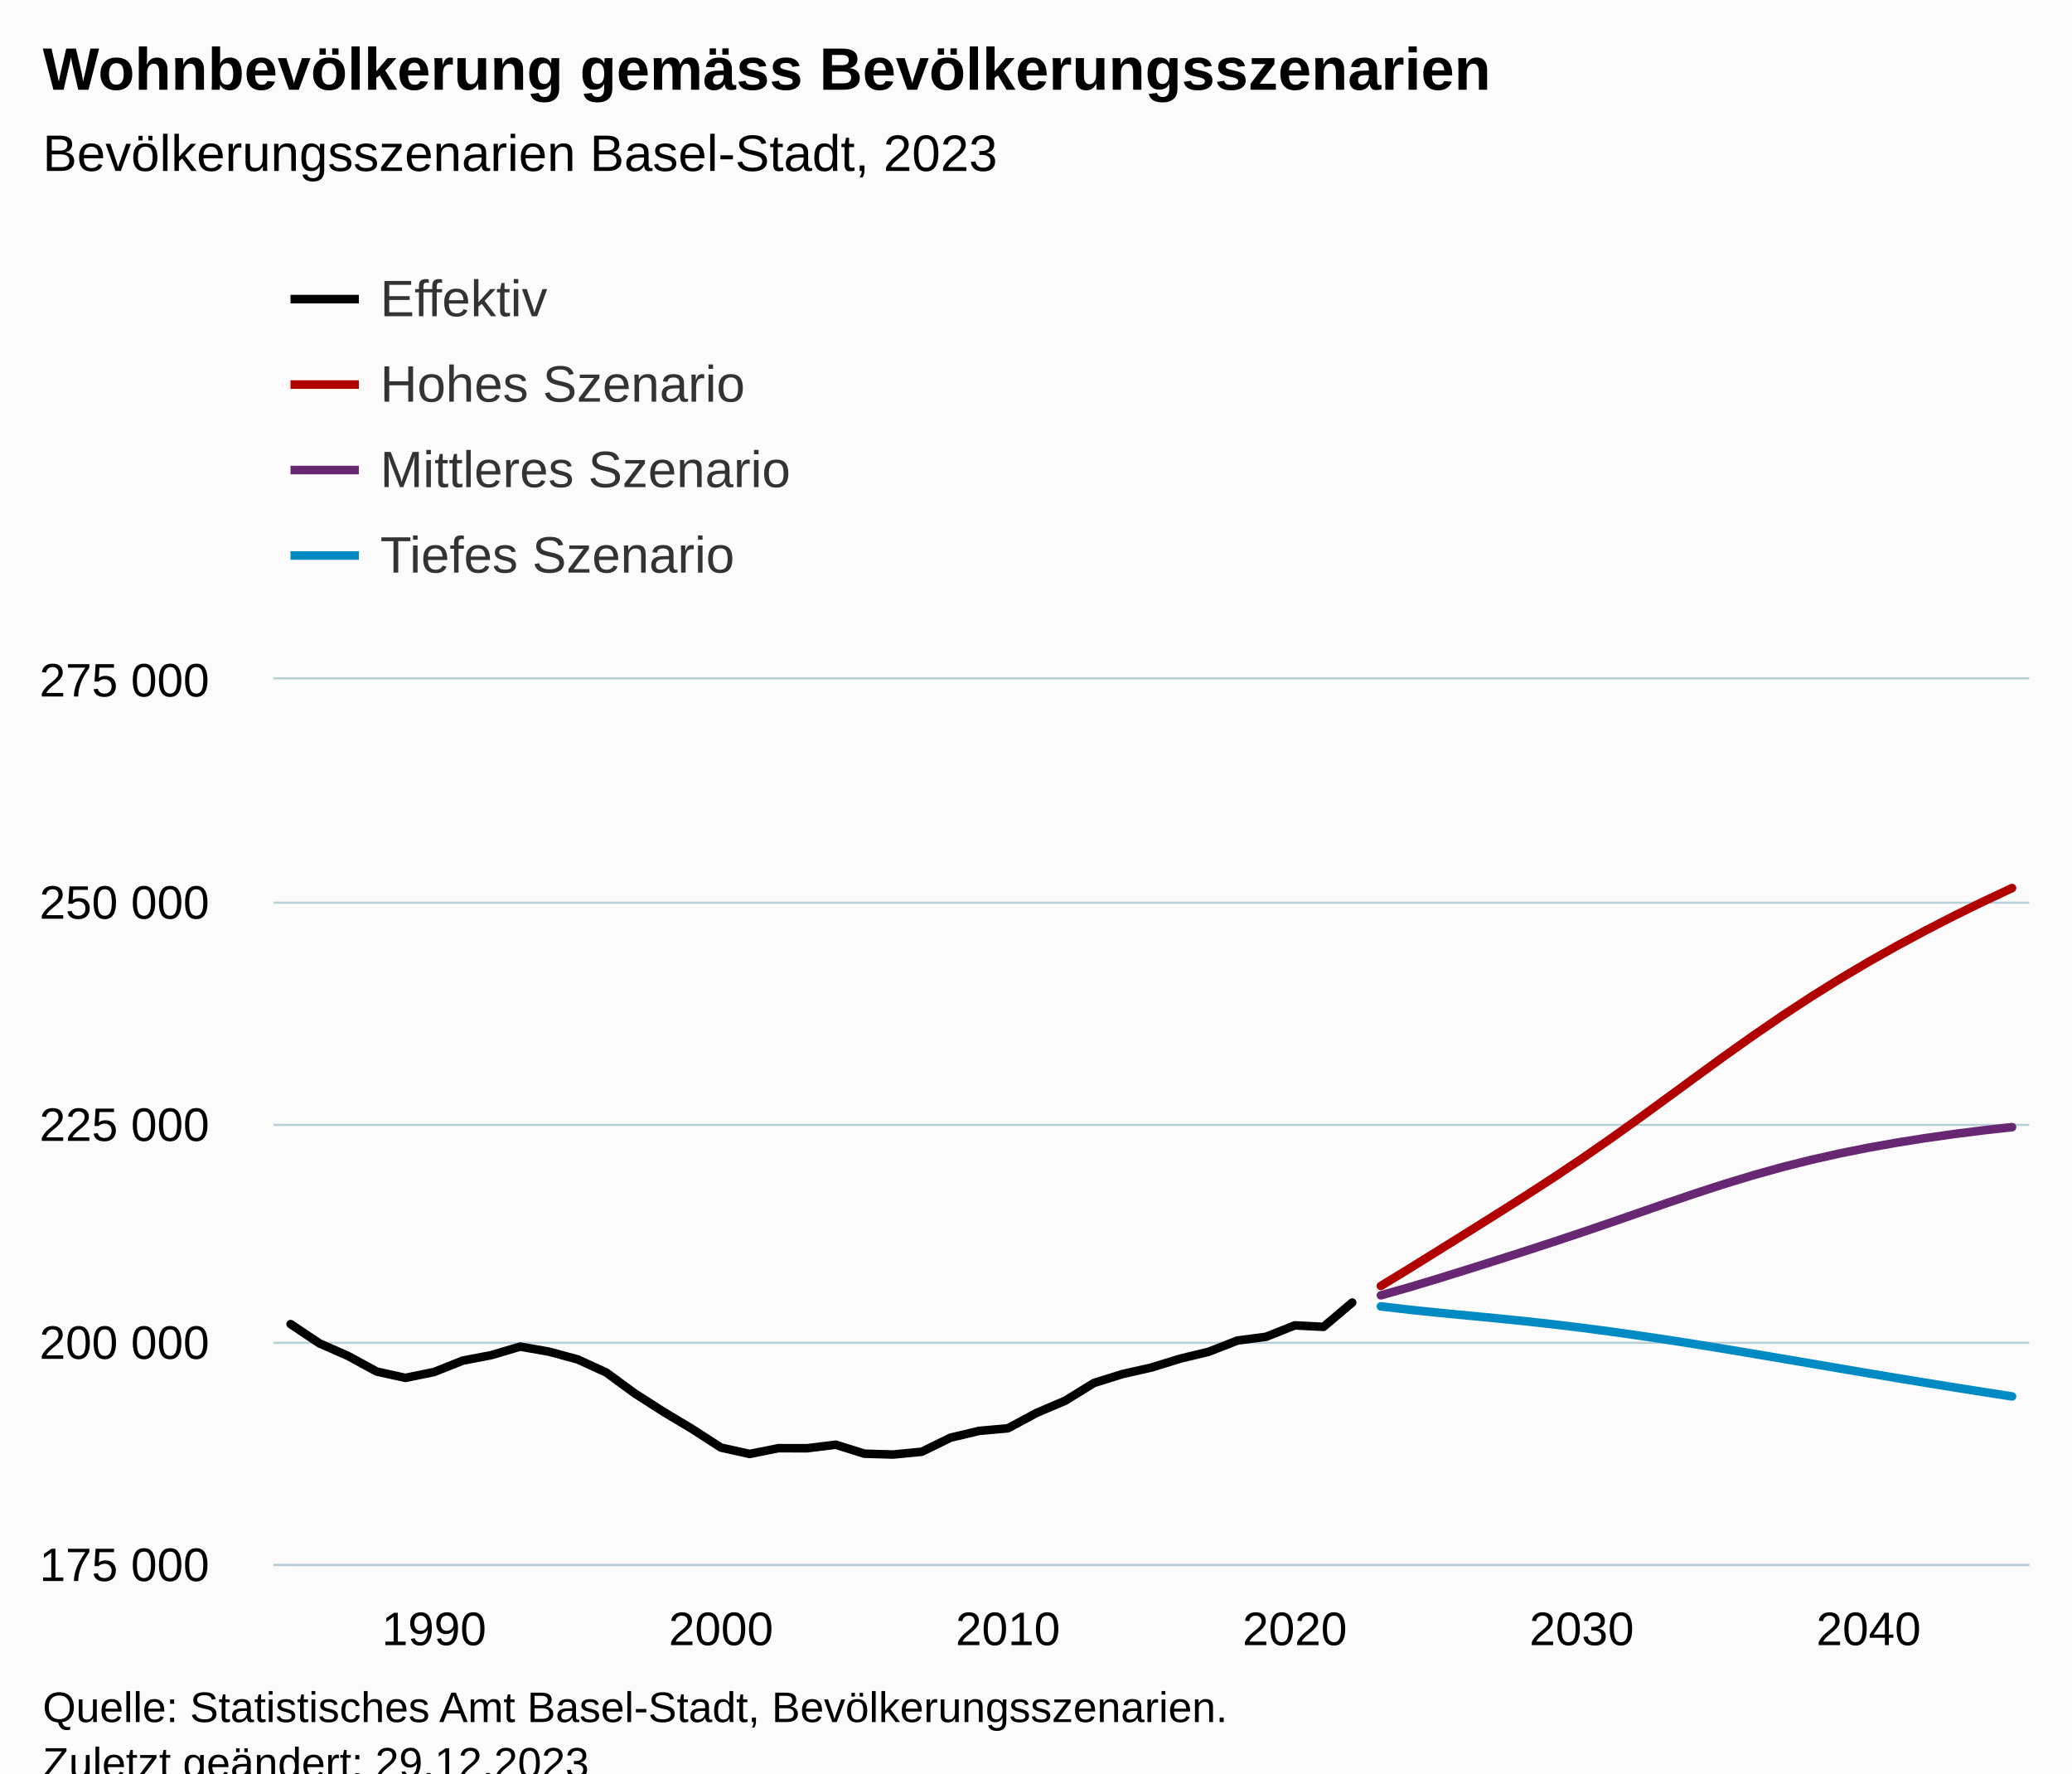
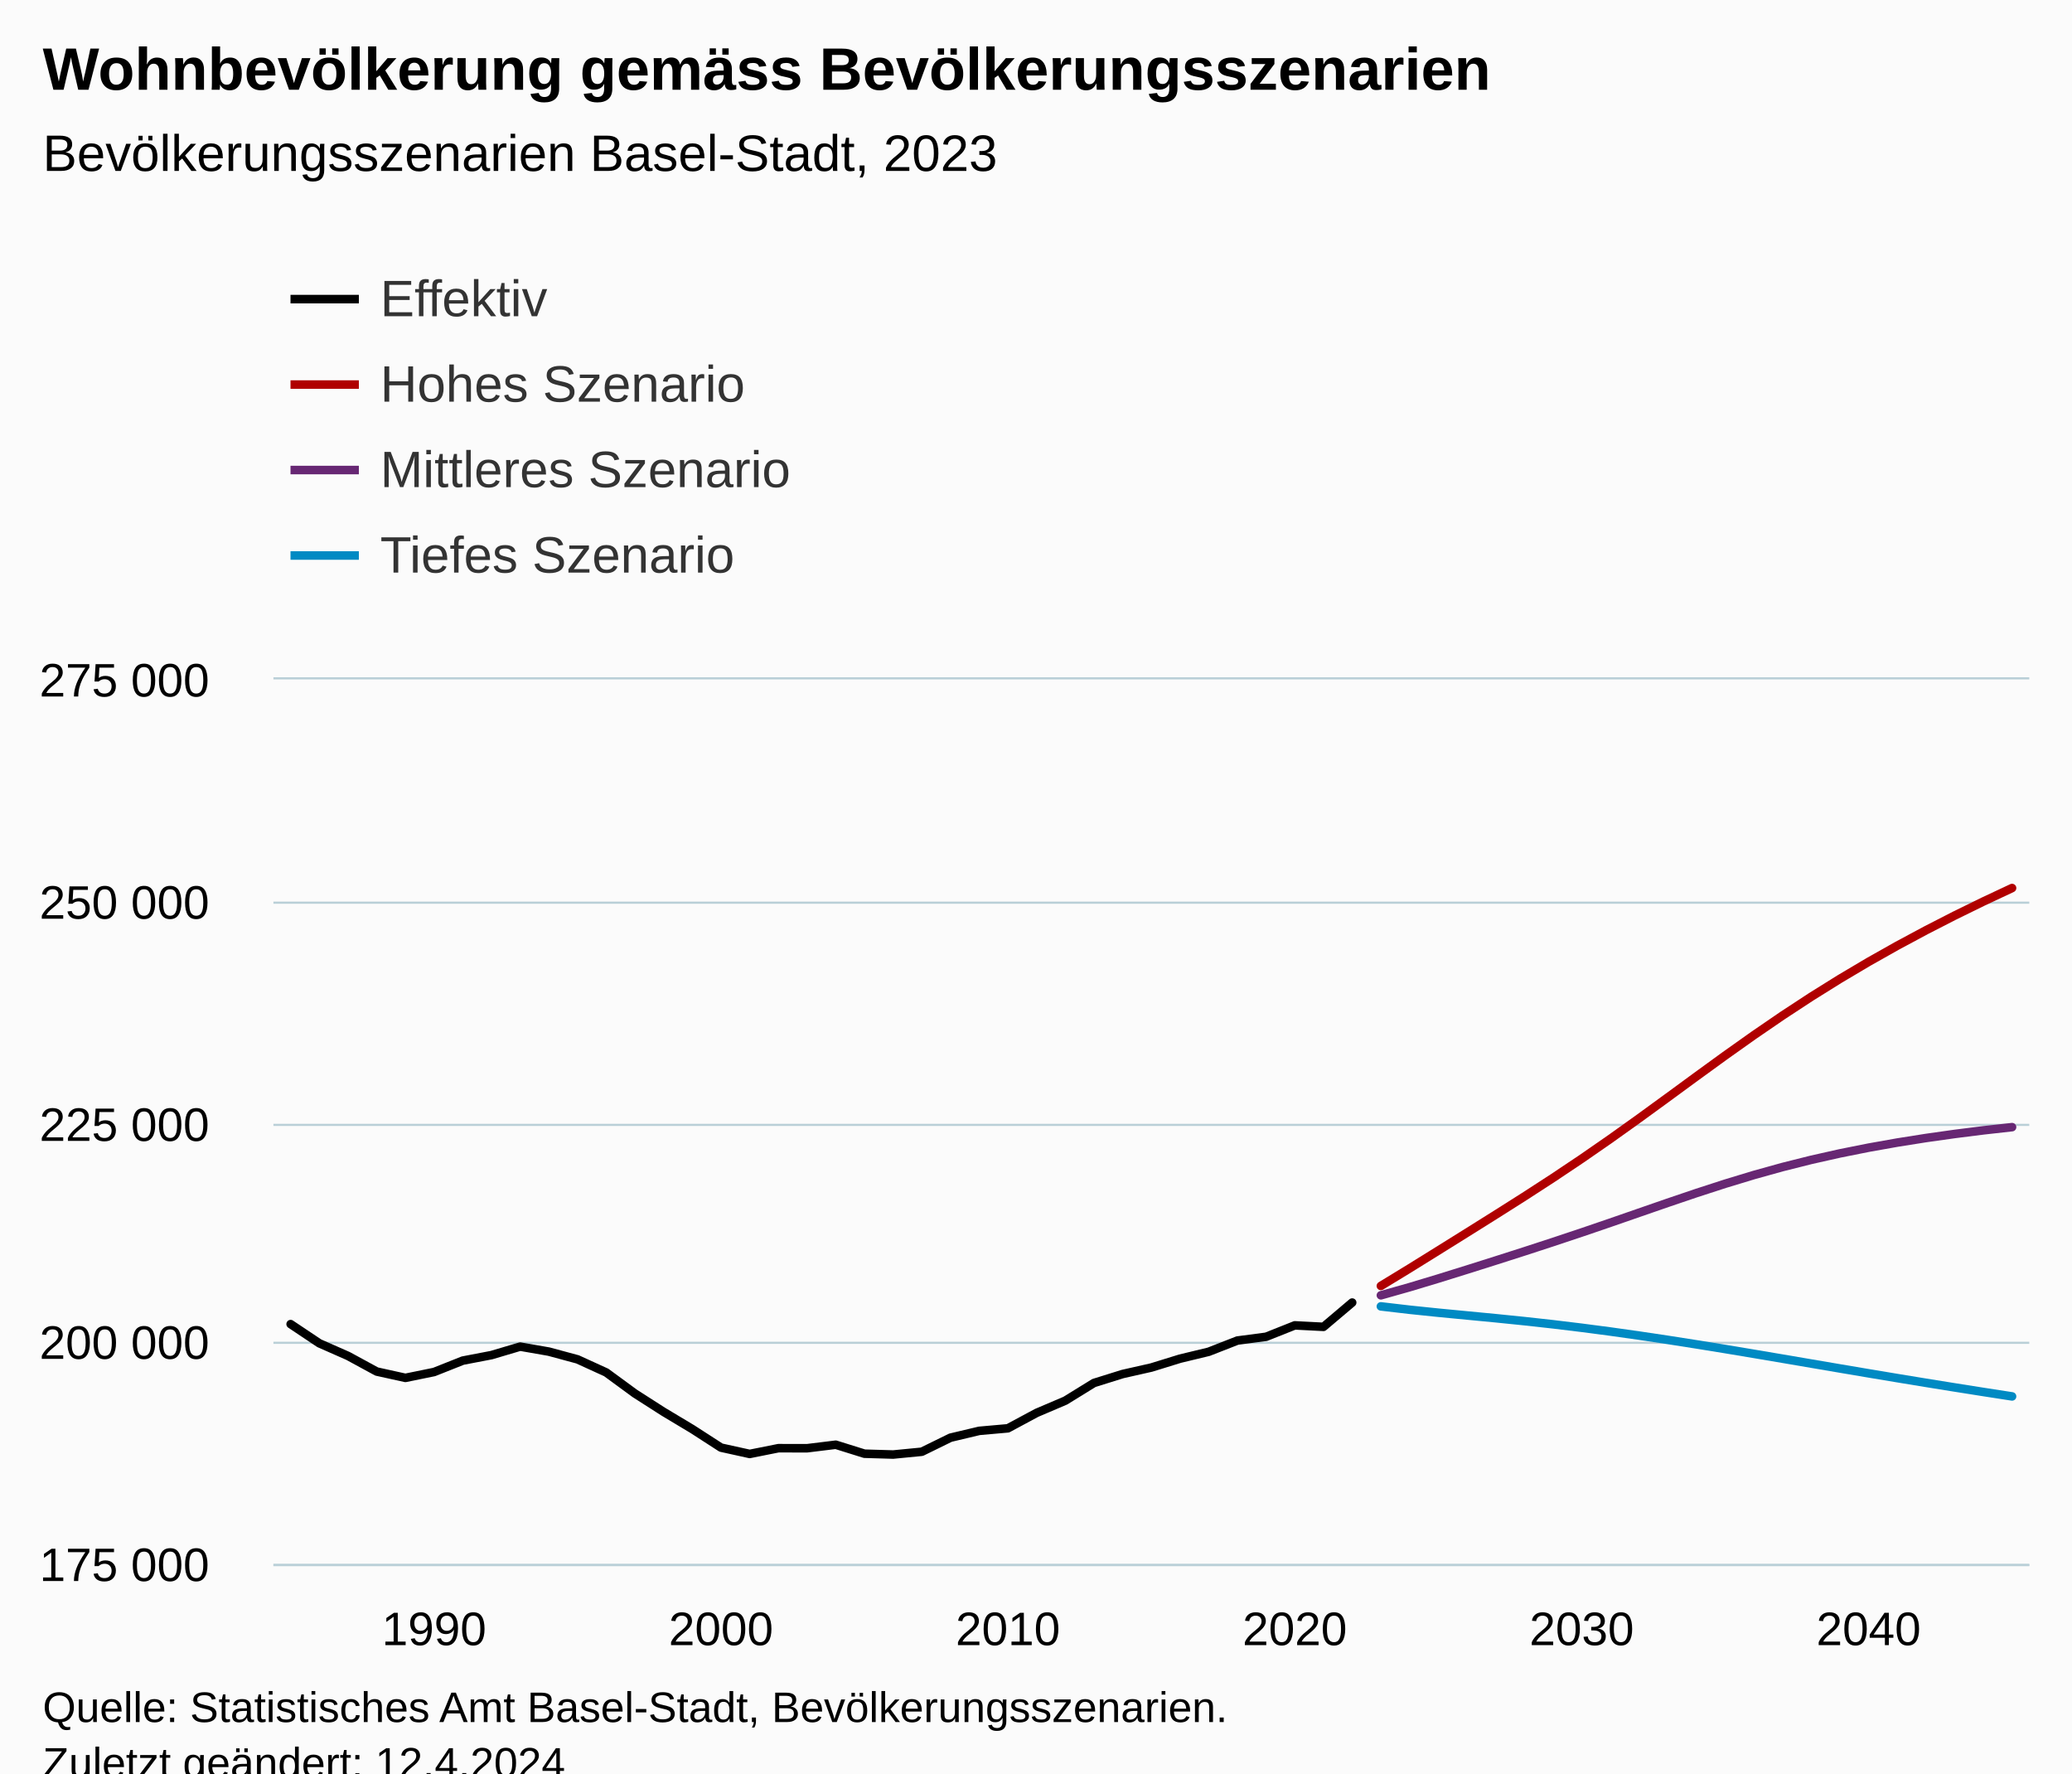
<svg xmlns="http://www.w3.org/2000/svg" version="1.1" class="highcharts-root" style="font-family:Arial;font-size:12px;" viewBox="0 0 485 415">
  <defs>
-     <clipPath id="highcharts-9wu6yoj-251-">
+     <clipPath id="highcharts-80nqyem-251-">
      <rect x="0" y="0" width="411" height="207" fill="none" />
    </clipPath>
-     <clipPath id="highcharts-9wu6yoj-313-">
+     <clipPath id="highcharts-80nqyem-313-">
      <rect x="0" y="0" width="411" height="207" fill="none" />
    </clipPath>
-     <clipPath id="highcharts-9wu6yoj-497-">
+     <clipPath id="highcharts-80nqyem-497-">
      <rect x="64" y="159" width="411" height="207" fill="none" />
    </clipPath>
  </defs>
  <rect fill="#fbfbfb" class="highcharts-background" x="0" y="0" width="485" height="428" rx="0" ry="0" />
  <rect fill="none" class="highcharts-plot-background" x="64" y="159" width="411" height="207" />
  <g class="highcharts-pane-group" data-z-index="0" />
  <g class="highcharts-grid highcharts-xaxis-grid" data-z-index="1">
    <path fill="none" data-z-index="1" class="highcharts-grid-line" d="M 101.5 159 L 101.5 366" opacity="1" />
    <path fill="none" data-z-index="1" class="highcharts-grid-line" d="M 168.5 159 L 168.5 366" opacity="1" />
    <path fill="none" data-z-index="1" class="highcharts-grid-line" d="M 235.5 159 L 235.5 366" opacity="1" />
    <path fill="none" data-z-index="1" class="highcharts-grid-line" d="M 302.5 159 L 302.5 366" opacity="1" />
    <path fill="none" data-z-index="1" class="highcharts-grid-line" d="M 369.5 159 L 369.5 366" opacity="1" />
    <path fill="none" data-z-index="1" class="highcharts-grid-line" d="M 436.5 159 L 436.5 366" opacity="1" />
  </g>
  <g class="highcharts-grid highcharts-yaxis-grid" data-z-index="1">
    <path fill="none" stroke="#B9CFD7" stroke-width="0.5" data-z-index="1" class="highcharts-grid-line" d="M 64 366.25 L 475 366.25" opacity="1" />
    <path fill="none" stroke="#B9CFD7" stroke-width="0.5" data-z-index="1" class="highcharts-grid-line" d="M 64 314.25 L 475 314.25" opacity="1" />
    <path fill="none" stroke="#B9CFD7" stroke-width="0.5" data-z-index="1" class="highcharts-grid-line" d="M 64 263.25 L 475 263.25" opacity="1" />
    <path fill="none" stroke="#B9CFD7" stroke-width="0.5" data-z-index="1" class="highcharts-grid-line" d="M 64 211.25 L 475 211.25" opacity="1" />
    <path fill="none" stroke="#B9CFD7" stroke-width="0.5" data-z-index="1" class="highcharts-grid-line" d="M 64 158.75 L 475 158.75" opacity="1" />
  </g>
  <rect fill="none" class="highcharts-plot-border" data-z-index="1" x="64" y="159" width="411" height="207" />
  <g class="highcharts-axis highcharts-xaxis" data-z-index="2">
    <path fill="none" class="highcharts-axis-line" stroke="#B9CFD7" stroke-width="0.5" data-z-index="7" d="M 64 366.25 L 475 366.25" />
  </g>
  <g class="highcharts-axis highcharts-yaxis" data-z-index="2">
    <path fill="none" class="highcharts-axis-line" data-z-index="7" d="M 64 159 L 64 366" />
  </g>
  <g class="highcharts-series-group" data-z-index="3">
-     <g class="highcharts-series highcharts-series-0 highcharts-line-series" data-z-index="0.1" opacity="1" transform="translate(64,159) scale(1 1)" clip-path="url(#highcharts-9wu6yoj-313-)">
+     <g class="highcharts-series highcharts-series-0 highcharts-line-series" data-z-index="0.1" opacity="1" transform="translate(64,159) scale(1 1)" clip-path="url(#highcharts-80nqyem-313-)">
      <path fill="none" d="M 4.029 150.876 L 10.745 155.364 L 17.461 158.324 L 24.176 161.973 L 30.892 163.455 L 37.608 162.083 L 44.324 159.417 L 51.039 158.129 L 57.755 156.14 L 64.471 157.312 L 71.186 159.125 L 77.902 162.191 L 84.618 167.115 L 91.333 171.413 L 98.049 175.439 L 104.765 179.777 L 111.48 181.257 L 118.196 179.914 L 124.912 179.926 L 131.627 179.101 L 138.343 181.202 L 145.059 181.398 L 151.775 180.744 L 158.49 177.453 L 165.206 175.857 L 171.922 175.261 L 178.637 171.653 L 185.353 168.79 L 192.069 164.65 L 198.784 162.555 L 205.5 161.038 L 212.216 158.964 L 218.931 157.345 L 225.647 154.72 L 232.363 153.838 L 239.078 151.17 L 245.794 151.514 L 252.51 145.832" class="highcharts-graph" data-z-index="1" stroke="black" stroke-width="2" stroke-linejoin="round" stroke-linecap="round" />
    </g>
    <g class="highcharts-markers highcharts-series-0 highcharts-line-series" data-z-index="0.1" opacity="1" transform="translate(64,159) scale(1 1)" clip-path="none" />
-     <g class="highcharts-series highcharts-series-1 highcharts-line-series" data-z-index="0.1" opacity="1" transform="translate(64,159) scale(1 1)" clip-path="url(#highcharts-9wu6yoj-313-)">
+     <g class="highcharts-series highcharts-series-1 highcharts-line-series" data-z-index="0.1" opacity="1" transform="translate(64,159) scale(1 1)" clip-path="url(#highcharts-80nqyem-313-)">
      <path fill="none" d="M 259.225 141.938 L 265.941 137.843 L 272.657 133.67 L 279.373 129.481 L 286.088 125.272 L 292.804 121.018 L 299.52 116.663 L 306.235 112.169 L 312.951 107.516 L 319.667 102.72 L 326.382 97.828 L 333.098 92.906 L 339.814 88.029 L 346.529 83.266 L 353.245 78.666 L 359.961 74.265 L 366.676 70.076 L 373.392 66.095 L 380.108 62.311 L 386.824 58.707 L 393.539 55.265 L 400.255 51.974 L 406.971 48.823" class="highcharts-graph" data-z-index="1" stroke="#b00000 " stroke-width="2" stroke-linejoin="round" stroke-linecap="round" />
    </g>
    <g class="highcharts-markers highcharts-series-1 highcharts-line-series" data-z-index="0.1" opacity="1" transform="translate(64,159) scale(1 1)" clip-path="none" />
-     <g class="highcharts-series highcharts-series-2 highcharts-line-series" data-z-index="0.1" opacity="1" transform="translate(64,159) scale(1 1)" clip-path="url(#highcharts-9wu6yoj-313-)">
+     <g class="highcharts-series highcharts-series-2 highcharts-line-series" data-z-index="0.1" opacity="1" transform="translate(64,159) scale(1 1)" clip-path="url(#highcharts-80nqyem-313-)">
      <path fill="none" d="M 259.225 144.136 L 265.941 142.238 L 272.657 140.216 L 279.373 138.127 L 286.088 136.005 L 292.804 133.857 L 299.52 131.666 L 306.235 129.427 L 312.951 127.133 L 319.667 124.804 L 326.382 122.478 L 333.098 120.201 L 339.814 118.023 L 346.529 115.986 L 353.245 114.119 L 359.961 112.432 L 366.676 110.923 L 373.392 109.582 L 380.108 108.387 L 386.824 107.323 L 393.539 106.375 L 400.255 105.529 L 406.971 104.779" class="highcharts-graph" data-z-index="1" stroke="#672773" stroke-width="2" stroke-linejoin="round" stroke-linecap="round" />
    </g>
    <g class="highcharts-markers highcharts-series-2 highcharts-line-series" data-z-index="0.1" opacity="1" transform="translate(64,159) scale(1 1)" clip-path="none" />
-     <g class="highcharts-series highcharts-series-3 highcharts-line-series" data-z-index="0.1" opacity="1" transform="translate(64,159) scale(1 1)" clip-path="url(#highcharts-9wu6yoj-313-)">
+     <g class="highcharts-series highcharts-series-3 highcharts-line-series" data-z-index="0.1" opacity="1" transform="translate(64,159) scale(1 1)" clip-path="url(#highcharts-80nqyem-313-)">
      <path fill="none" d="M 259.225 146.726 L 265.941 147.512 L 272.657 148.206 L 279.373 148.85 L 286.088 149.493 L 292.804 150.176 L 299.52 150.917 L 306.235 151.731 L 312.951 152.613 L 319.667 153.561 L 326.382 154.565 L 333.098 155.618 L 339.814 156.707 L 346.529 157.827 L 353.245 158.964 L 359.961 160.11 L 366.676 161.255 L 373.392 162.392 L 380.108 163.511 L 386.824 164.615 L 393.539 165.695 L 400.255 166.757 L 406.971 167.796" class="highcharts-graph" data-z-index="1" stroke="#008AC3" stroke-width="2" stroke-linejoin="round" stroke-linecap="round" />
    </g>
    <g class="highcharts-markers highcharts-series-3 highcharts-line-series" data-z-index="0.1" opacity="1" transform="translate(64,159) scale(1 1)" clip-path="none" />
  </g>
  <text x="10" text-anchor="start" class="highcharts-title" data-z-index="4" style="color:#000000;font-size:14px;font-weight:bold;fill:#000000;" y="21">
    <tspan>Wohnbevölkerung gemäss Bevölkerungsszenarien</tspan>
  </text>
  <text x="10" text-anchor="start" class="highcharts-subtitle" data-z-index="4" style="color:#000000;font-size:12px;font-weight:normal;fill:#000000;" y="40">
    <tspan>Bevölkerungsszenarien Basel-Stadt, 2023</tspan>
  </text>
  <text x="10" text-anchor="start" class="highcharts-caption" data-z-index="4" style="color:#666666;fill:#666666;" y="400" />
  <g class="highcharts-legend" data-z-index="7" transform="translate(60,56)">
    <rect fill="none" class="highcharts-legend-box" rx="0" ry="0" x="0" y="0" width="996" height="91" visibility="visible" />
    <g data-z-index="1">
      <g>
        <g class="highcharts-legend-item highcharts-line-series highcharts-color-undefined highcharts-series-0" data-z-index="1" transform="translate(8,3)">
          <path fill="none" d="M 0 11 L 16 11" class="highcharts-graph" stroke="black" stroke-width="2" />
          <text x="21" style="color:#333333;cursor:pointer;font-size:12px;font-weight:normal;fill:#333333;" text-anchor="start" data-z-index="2" y="15">
            <tspan>Effektiv</tspan>
          </text>
        </g>
        <g class="highcharts-legend-item highcharts-line-series highcharts-color-undefined highcharts-series-1" data-z-index="1" transform="translate(8,23)">
          <path fill="none" d="M 0 11 L 16 11" class="highcharts-graph" stroke="#b00000 " stroke-width="2" />
          <text x="21" y="15" style="color:#333333;cursor:pointer;font-size:12px;font-weight:normal;fill:#333333;" text-anchor="start" data-z-index="2">
            <tspan>Hohes Szenario</tspan>
          </text>
        </g>
        <g class="highcharts-legend-item highcharts-line-series highcharts-color-undefined highcharts-series-2" data-z-index="1" transform="translate(8,43)">
          <path fill="none" d="M 0 11 L 16 11" class="highcharts-graph" stroke="#672773" stroke-width="2" />
          <text x="21" y="15" style="color:#333333;cursor:pointer;font-size:12px;font-weight:normal;fill:#333333;" text-anchor="start" data-z-index="2">
            <tspan>Mittleres Szenario</tspan>
          </text>
        </g>
        <g class="highcharts-legend-item highcharts-line-series highcharts-color-undefined highcharts-series-3" data-z-index="1" transform="translate(8,63)">
          <path fill="none" d="M 0 11 L 16 11" class="highcharts-graph" stroke="#008AC3" stroke-width="2" />
          <text x="21" y="15" style="color:#333333;cursor:pointer;font-size:12px;font-weight:normal;fill:#333333;" text-anchor="start" data-z-index="2">
            <tspan>Tiefes Szenario</tspan>
          </text>
        </g>
      </g>
    </g>
  </g>
  <g class="highcharts-axis-labels highcharts-xaxis-labels" data-z-index="7">
    <text x="101.608" style="color:#000000;cursor:default;font-size:11px;fill:#000000;" text-anchor="middle" transform="translate(0,0)" y="385" opacity="1">1990</text>
    <text x="168.765" style="color:#000000;cursor:default;font-size:11px;fill:#000000;" text-anchor="middle" transform="translate(0,0)" y="385" opacity="1">2000</text>
    <text x="235.922" style="color:#000000;cursor:default;font-size:11px;fill:#000000;" text-anchor="middle" transform="translate(0,0)" y="385" opacity="1">2010</text>
    <text x="303.078" style="color:#000000;cursor:default;font-size:11px;fill:#000000;" text-anchor="middle" transform="translate(0,0)" y="385" opacity="1">2020</text>
    <text x="370.235" style="color:#000000;cursor:default;font-size:11px;fill:#000000;" text-anchor="middle" transform="translate(0,0)" y="385" opacity="1">2030</text>
    <text x="437.392" style="color:#000000;cursor:default;font-size:11px;fill:#000000;" text-anchor="middle" transform="translate(0,0)" y="385" opacity="1">2040</text>
  </g>
  <g class="highcharts-axis-labels highcharts-yaxis-labels" data-z-index="7">
    <text x="49" style="color:#000000;cursor:default;font-size:11px;fill:#000000;" text-anchor="end" transform="translate(0,0)" y="370" opacity="1">
      <tspan>175 000</tspan>
    </text>
    <text x="49" style="color:#000000;cursor:default;font-size:11px;fill:#000000;" text-anchor="end" transform="translate(0,0)" y="318" opacity="1">
      <tspan>200 000</tspan>
    </text>
    <text x="49" style="color:#000000;cursor:default;font-size:11px;fill:#000000;" text-anchor="end" transform="translate(0,0)" y="267" opacity="1">
      <tspan>225 000</tspan>
    </text>
    <text x="49" style="color:#000000;cursor:default;font-size:11px;fill:#000000;" text-anchor="end" transform="translate(0,0)" y="215" opacity="1">
      <tspan>250 000</tspan>
    </text>
    <text x="49" style="color:#000000;cursor:default;font-size:11px;fill:#000000;" text-anchor="end" transform="translate(0,0)" y="163" opacity="1">
      <tspan>275 000</tspan>
    </text>
  </g>
  <text x="10" class="highcharts-credits" text-anchor="start" data-z-index="8" style="cursor:default;color:#000000;font-size:10px;fill:#000000;" y="403">
    <tspan>Quelle: Statistisches Amt Basel-Stadt, Bevölkerungsszenarien.</tspan>
-     <tspan x="10" dy="13">Zuletzt geändert: 29.12.2023</tspan>
+     <tspan x="10" dy="13">Zuletzt geändert: 12.4.2024</tspan>
  </text>
-   <g class="highcharts-control-points" data-z-index="99" clip-path="url(#highcharts-9wu6yoj-497-)" />
+   <g class="highcharts-control-points" data-z-index="99" clip-path="url(#highcharts-80nqyem-497-)" />
</svg>
